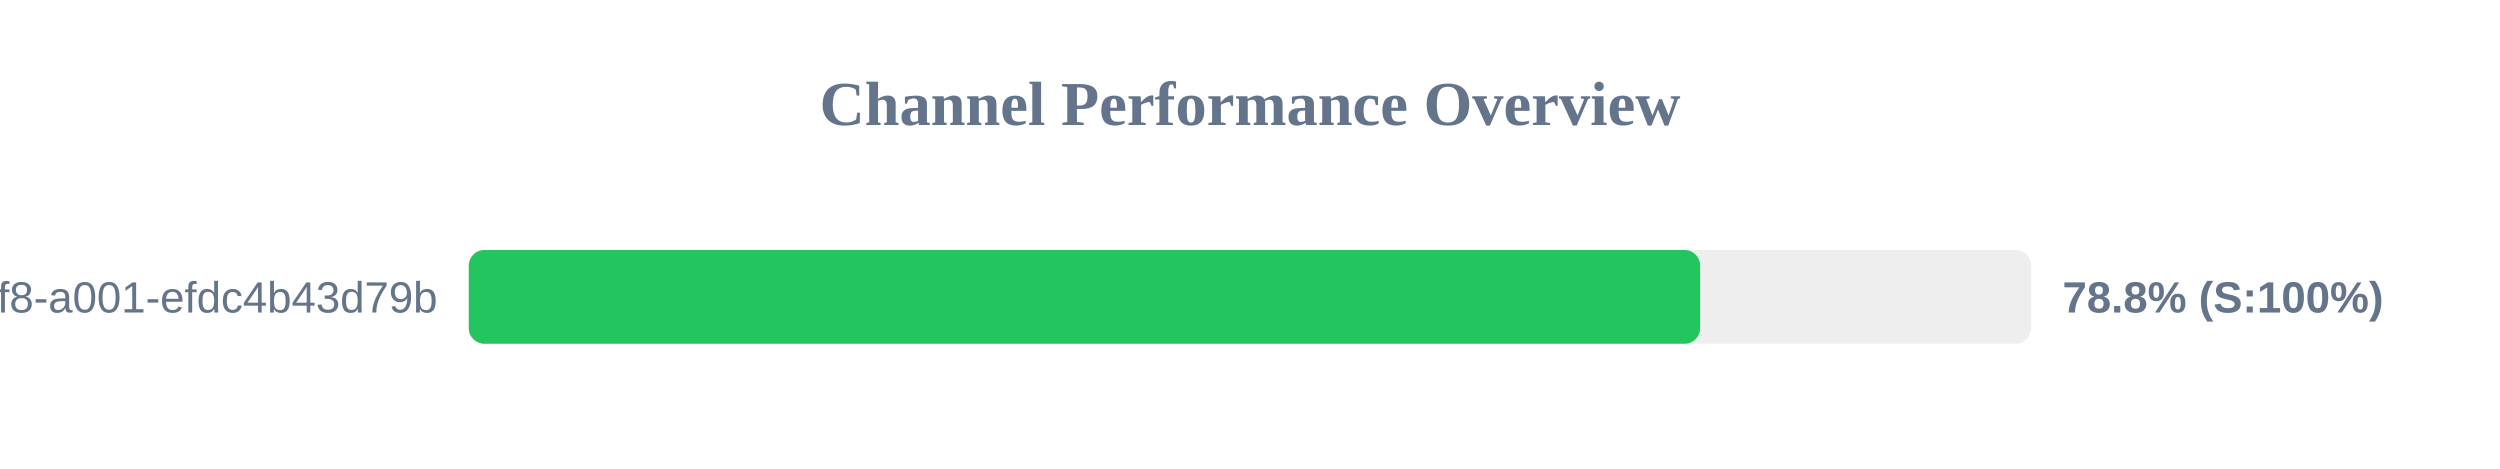
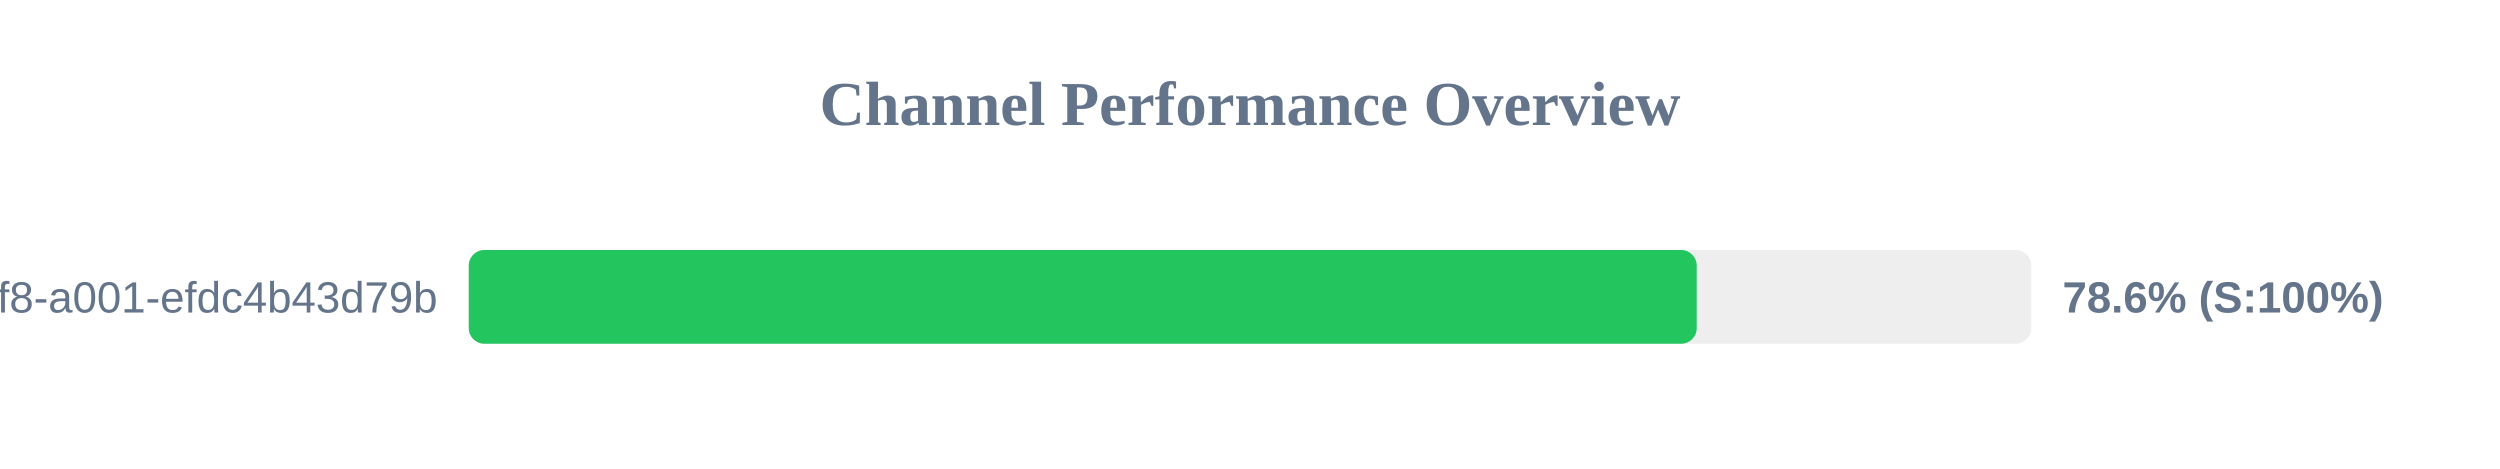
<svg xmlns="http://www.w3.org/2000/svg" width="800" height="150" version="1.1">
  <style>
        .row { font: 14px Arial; fill: #64748b; }
        .score { font: bold 14px Arial; fill: #64748b; }
    </style>
  <text x="400" y="40" text-anchor="middle" font-size="20px" font-weight="bold" fill="#64748b">Channel Performance Overview</text>
  <rect x="150" y="80" width="500" height="30" fill="#eee" rx="5" />
-   <rect x="150" y="80" width="394.05" height="30" fill="#22c55e" rx="5" />
+   <rect x="150" y="80" width="392.95" height="30" fill="#22c55e" rx="5" />
  <text x="140" y="100" text-anchor="end" class="row">?uuid=1fdb6b30-5371-4ff8-a001-efdc4b43d79b</text>
-   <text x="660" y="100" text-anchor="start" class="score">78.8% (S:100%)</text>
+   <text x="660" y="100" text-anchor="start" class="score">78.6% (S:100%)</text>
</svg>
